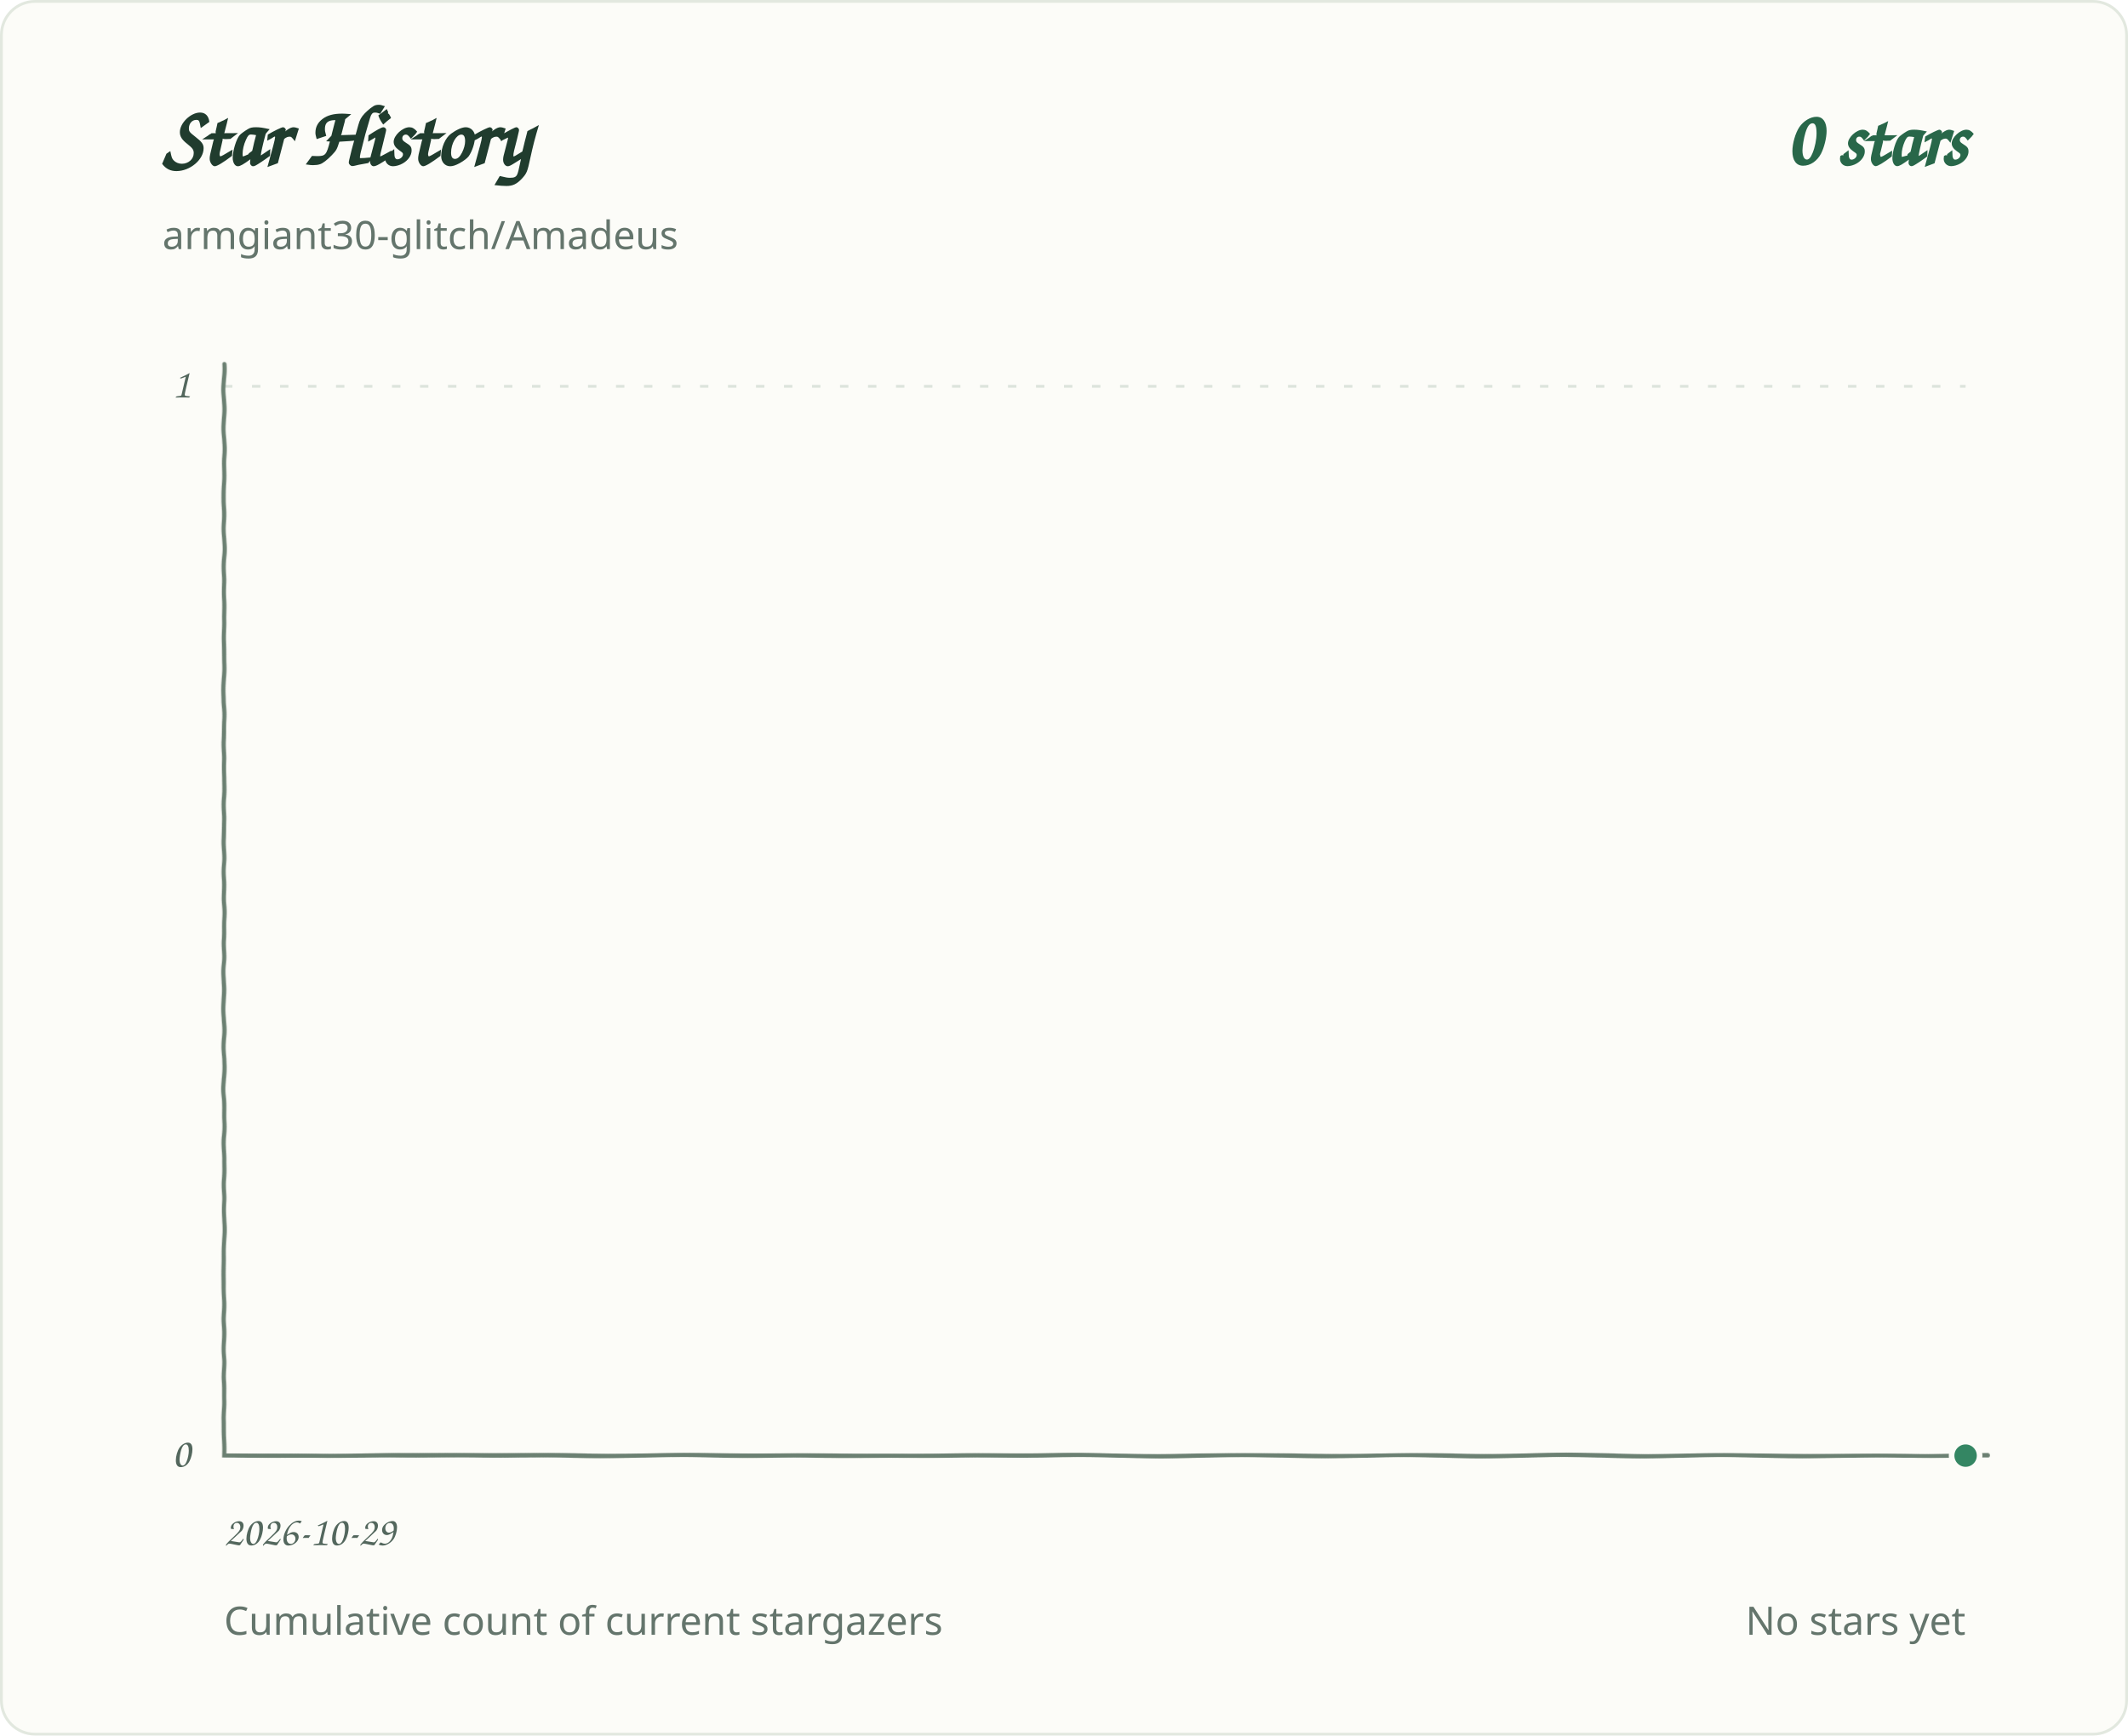
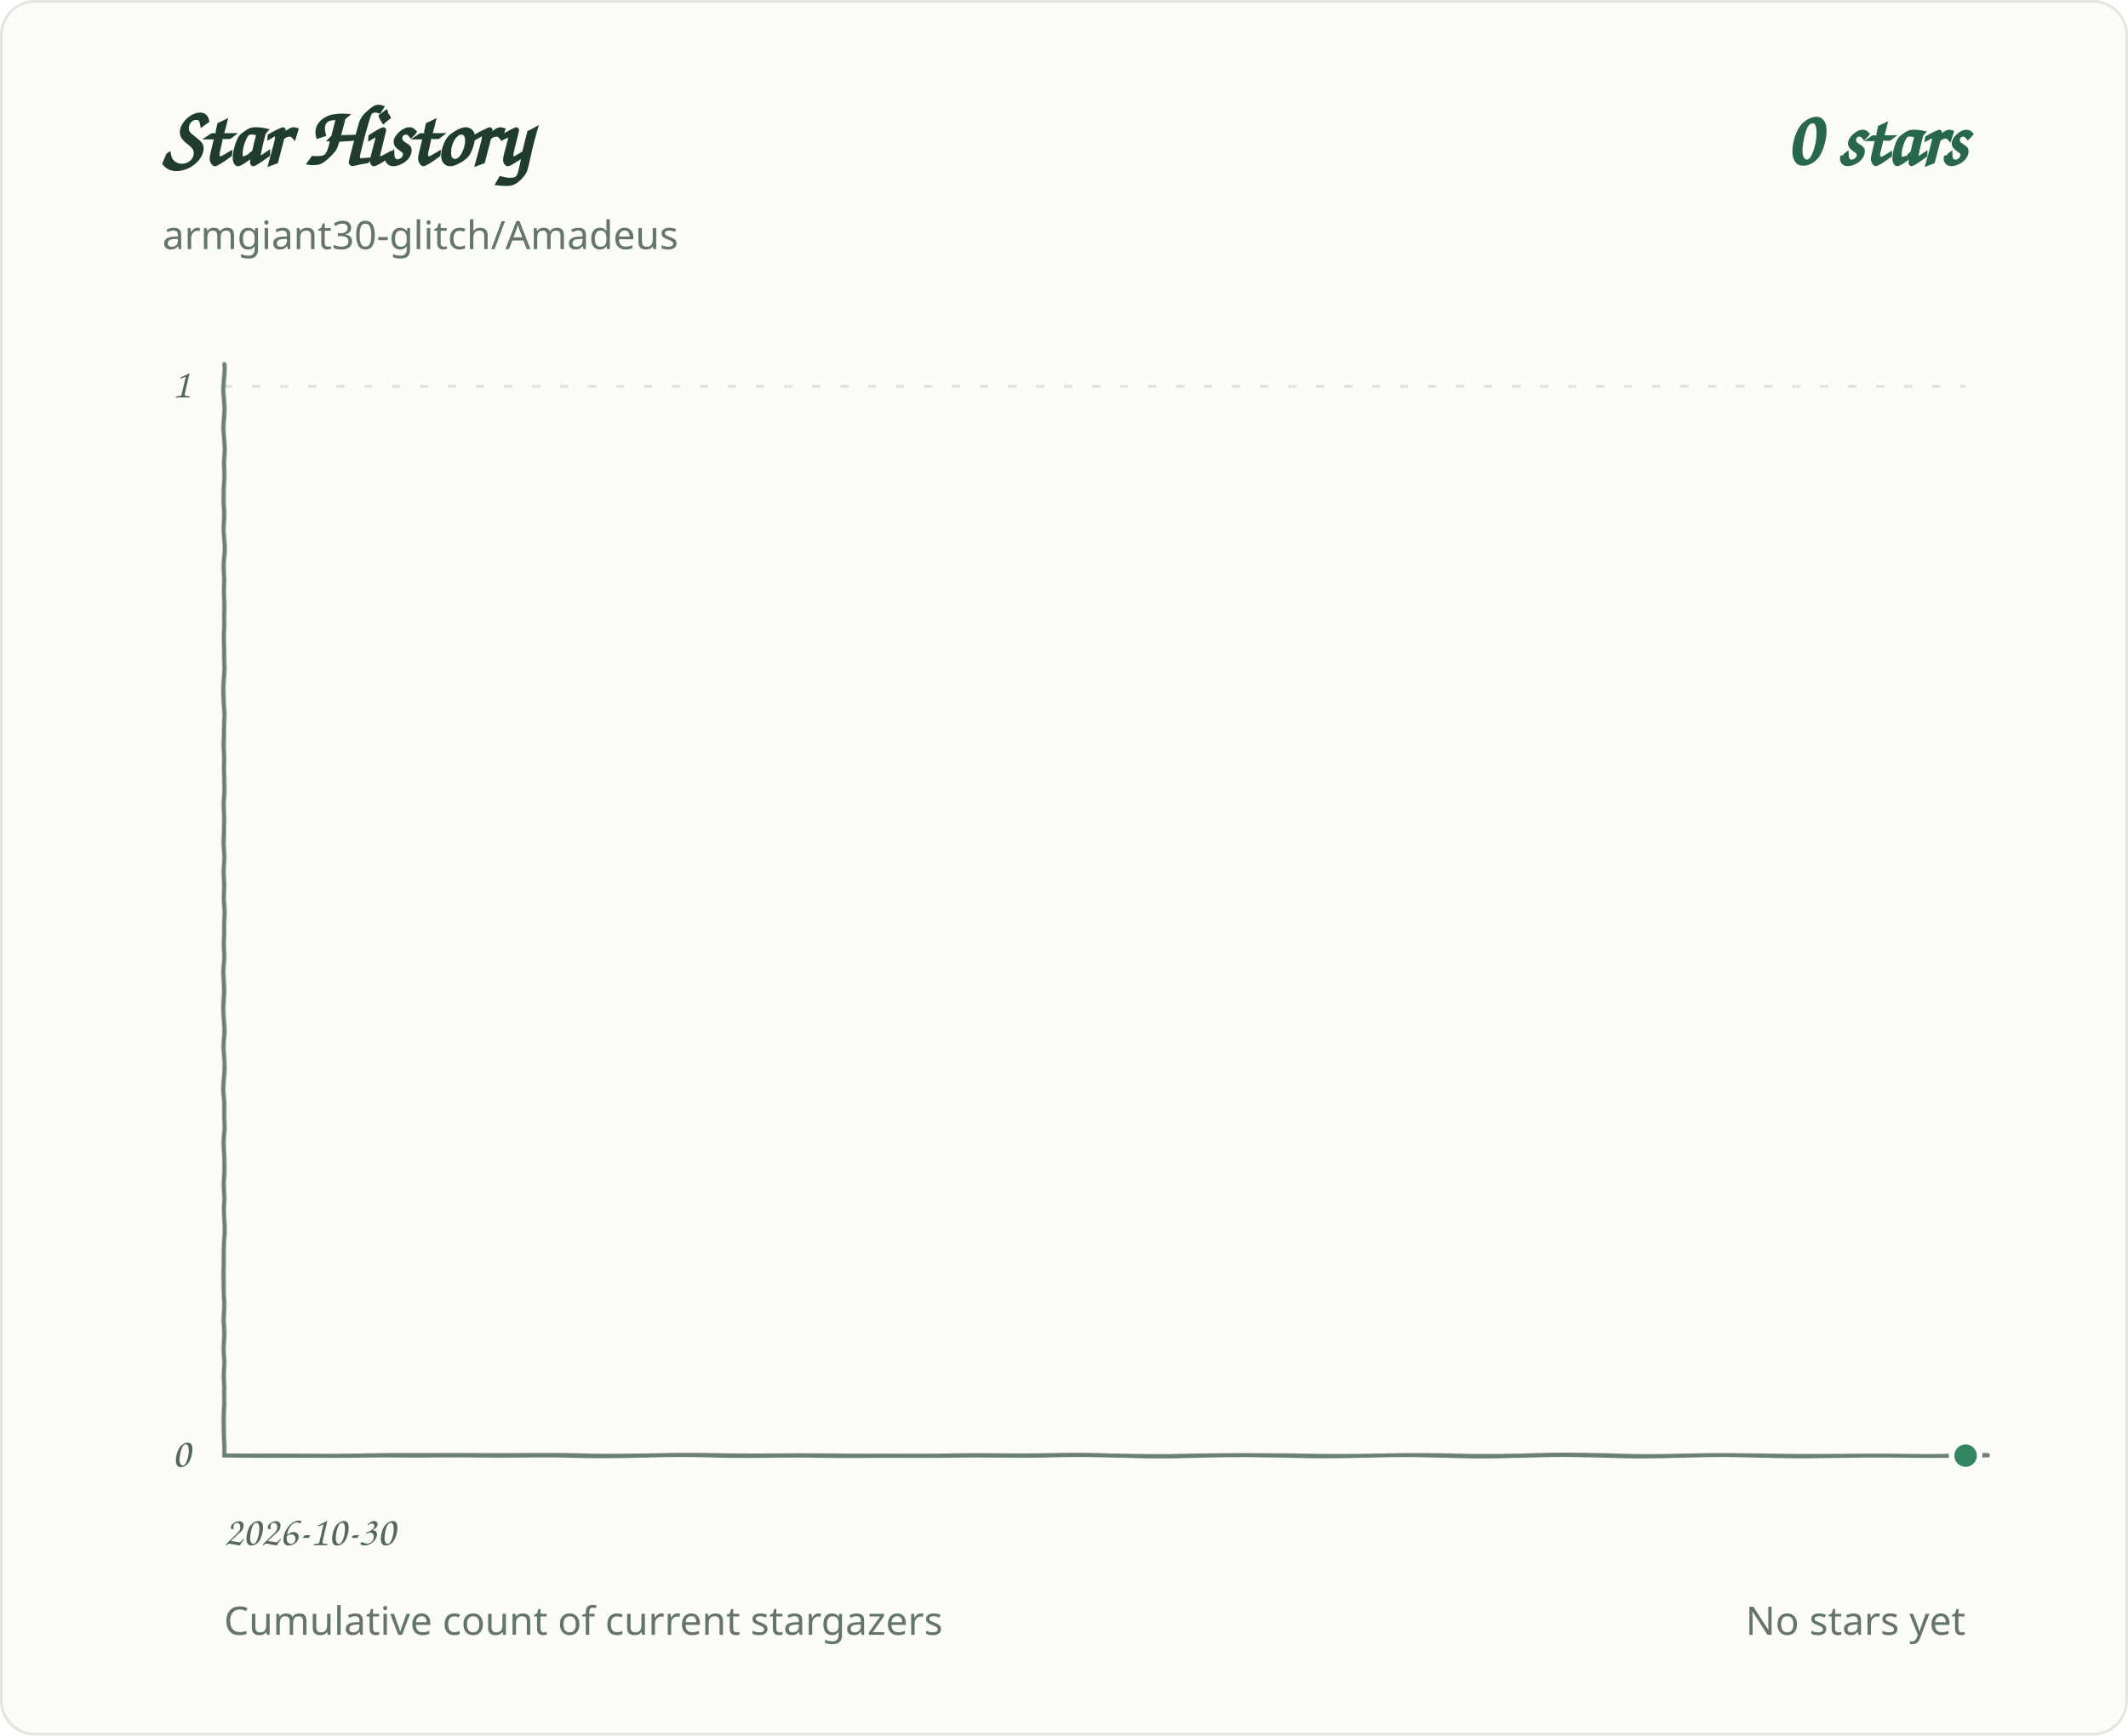
<svg xmlns="http://www.w3.org/2000/svg" role="img" aria-labelledby="title desc" viewBox="0 0 760 620">
  <defs>
    <filter id="pen" x="-2%" y="-2%" width="104%" height="104%">
      <feTurbulence type="fractalNoise" baseFrequency=".035 .14" numOctaves="1" seed="7" result="grain" />
      <feDisplacementMap in="SourceGraphic" in2="grain" scale="1.1" xChannelSelector="R" yChannelSelector="G" />
    </filter>
  </defs>
  <style>
.background{fill:#fcfcf8;stroke:#e2e8df}.grid{stroke:#dce4dc;stroke-width:1;stroke-dasharray:3 7}.axis{fill:#53675d;font:15px 'Segoe Print','Comic Sans MS',cursive}.heading{fill:#203c2e;font:700 30px 'Segoe Print','Comic Sans MS',cursive}.total{fill:#286749;font:700 28px 'Segoe Print','Comic Sans MS',cursive}.meta{fill:#64756c;font:14px 'Segoe UI',sans-serif}.line{fill:none;stroke:#348663;stroke-width:3.4;stroke-linecap:round;stroke-linejoin:round;filter:url(#pen)}.baseline{fill:none;stroke:#6b8072;stroke-width:1.5;stroke-linecap:round;filter:url(#pen)}.endpoint{fill:#348663;stroke:#fcfcf8;stroke-width:2}
@media(prefers-color-scheme:dark){.background{fill:#0d1712;stroke:#2d4034}.grid{stroke:#304238}.axis,.meta{fill:#a1b7a9}.heading{fill:#e2eee5}.total{fill:#9bd8b6}.line{stroke:#83cba5}.endpoint{fill:#83cba5;stroke:#0d1712}.baseline{stroke:#819c8a}}
</style>
  <rect class="background" x="0.5" y="0.5" width="759" height="619" rx="12" />
  <text class="heading" x="58" y="59">Star History</text>
  <text class="total" x="702" y="59" text-anchor="end">0 stars</text>
  <text class="meta" x="58" y="89">armgiant30-glitch/Amadeus</text>
  <line class="grid" x1="80" y1="520.0" x2="702" y2="520.0" />
  <text class="axis" x="68" y="524.0" text-anchor="end">0</text>
  <line class="grid" x1="80" y1="138.0" x2="702" y2="138.0" />
  <text class="axis" x="68" y="142.0" text-anchor="end">1</text>
-   <text class="axis" x="80.0" y="552" text-anchor="start">2026-10-29</text>
+   <text class="axis" x="80.0" y="552" text-anchor="start">2026-10-30</text>
  <path class="baseline" d="M 80 130 V 520 H 710" />
  <path class="line" d="M 80.0 520.0 H 702.0" />
  <circle class="endpoint" cx="702.0" cy="520.0" r="5" />
  <text class="meta" x="80" y="584">Cumulative count of current stargazers</text>
  <text class="meta" x="702" y="584" text-anchor="end">No stars yet</text>
</svg>
